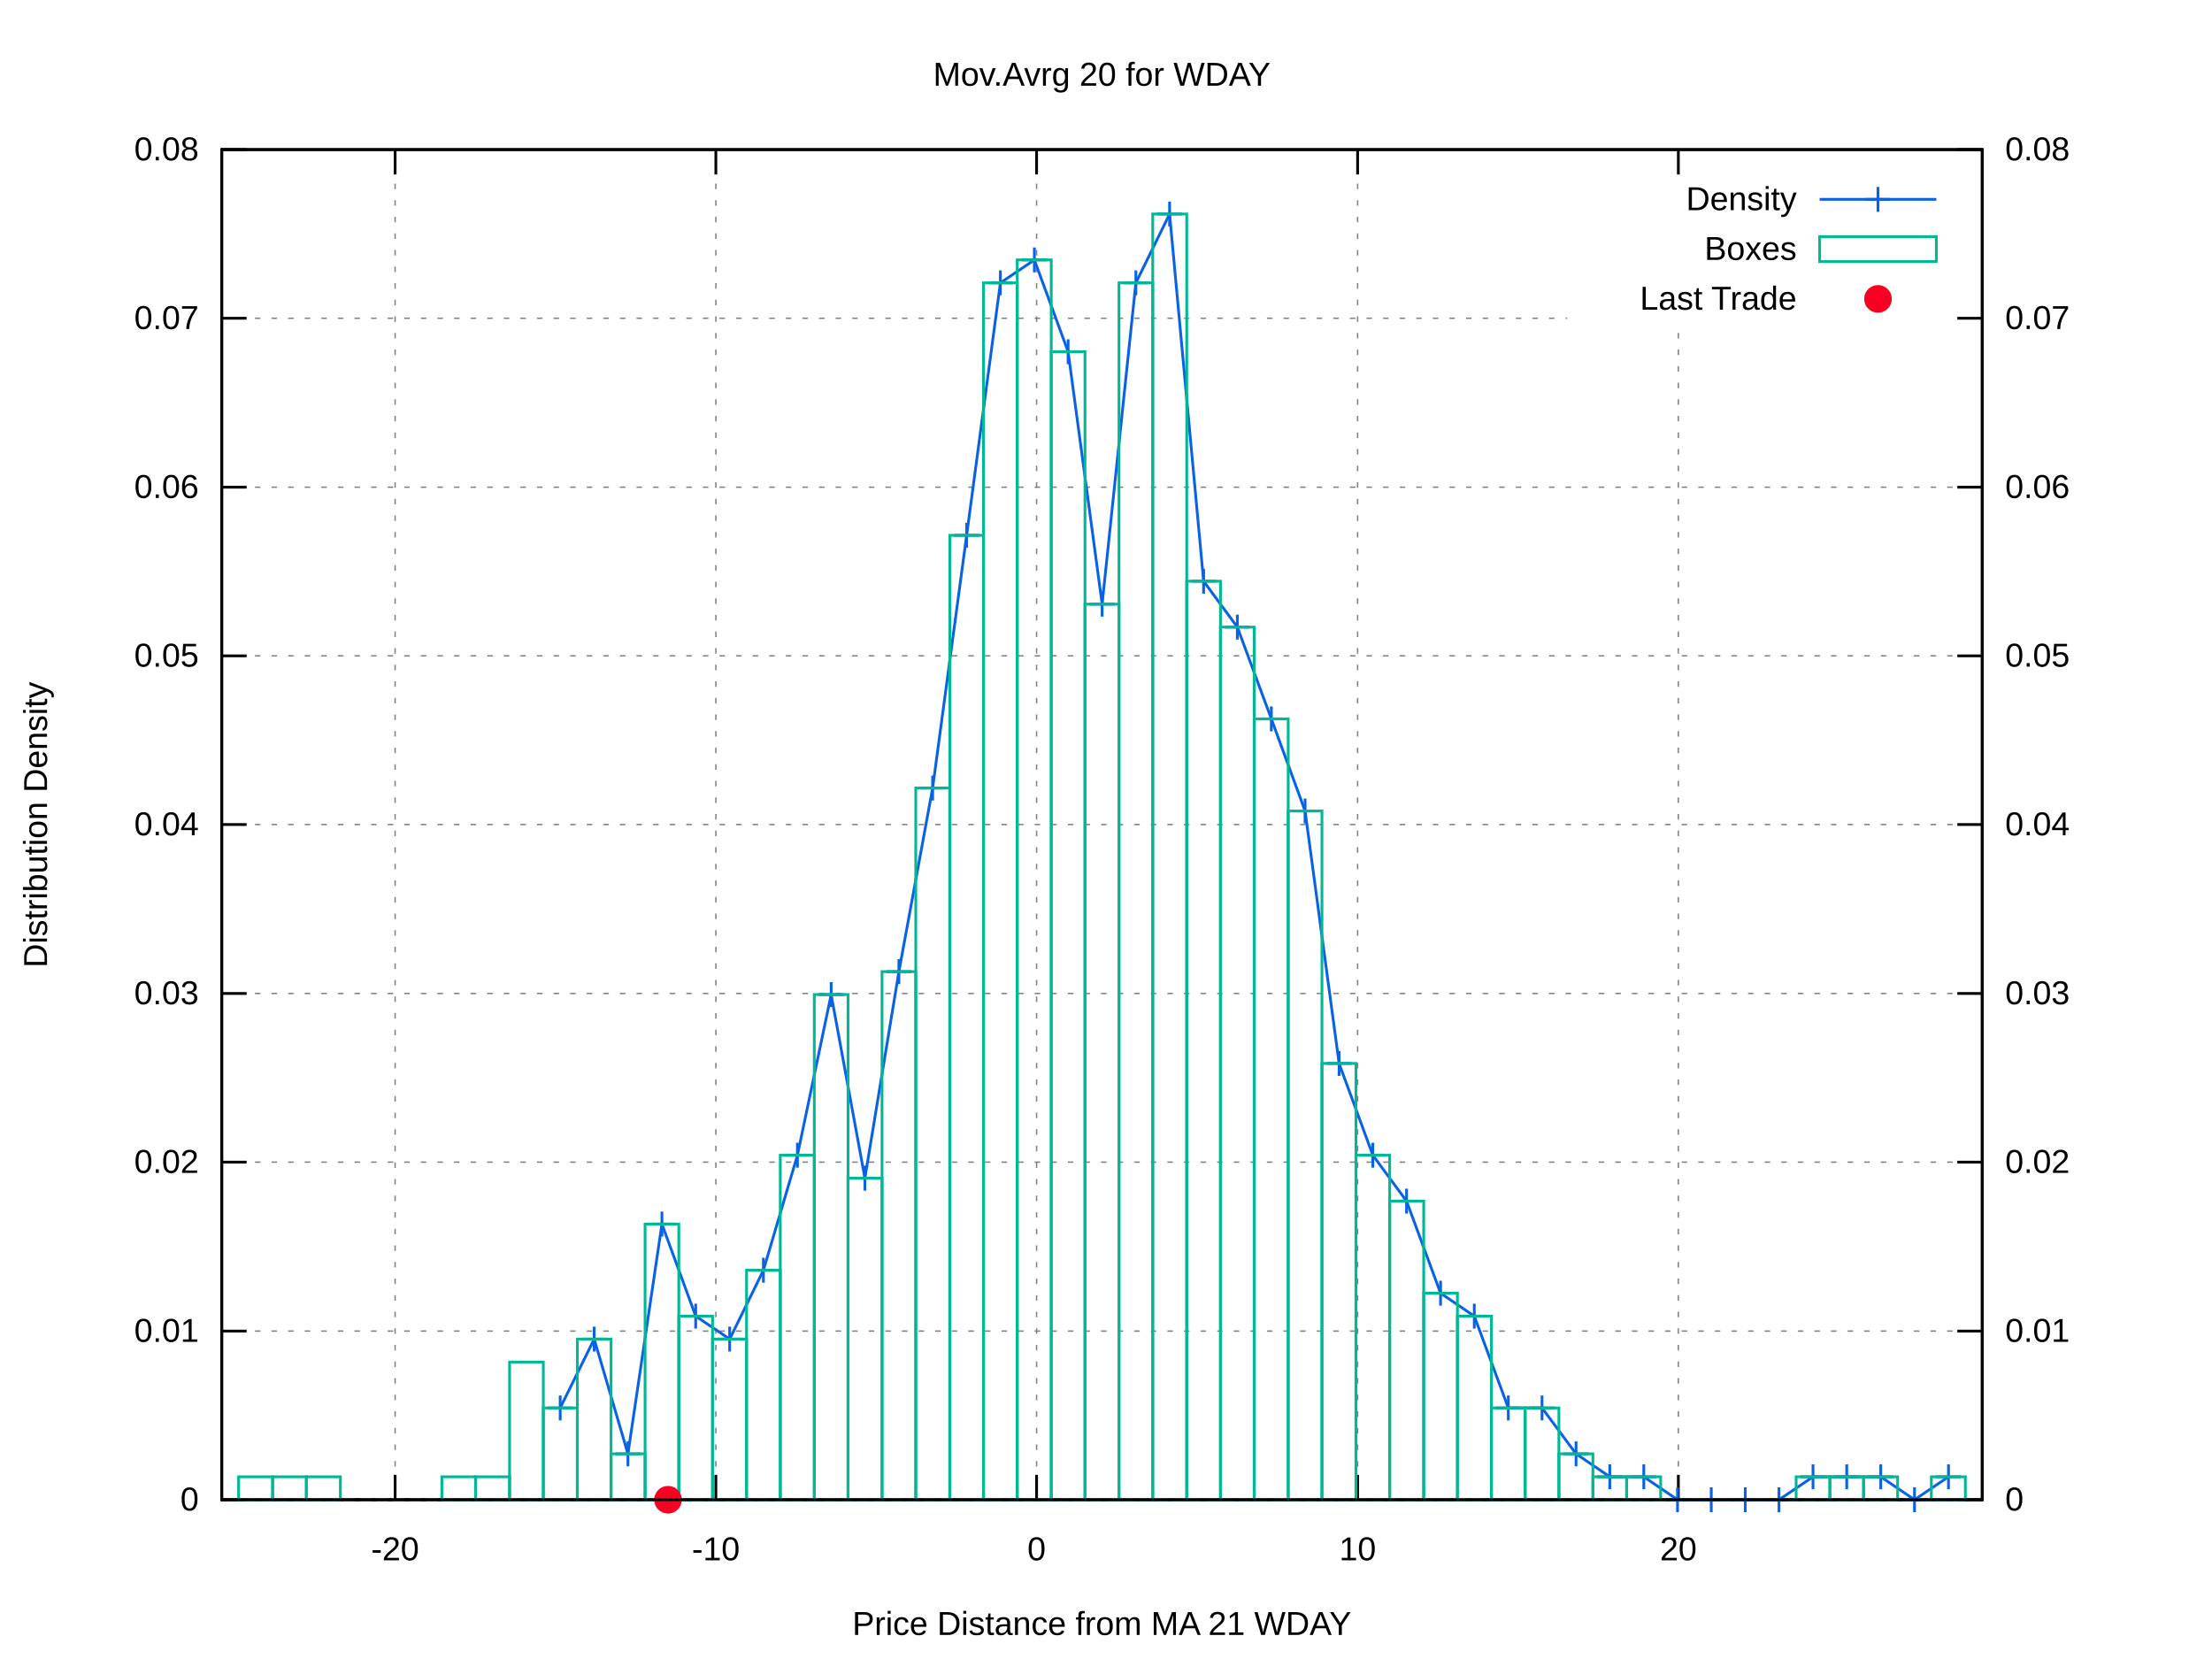
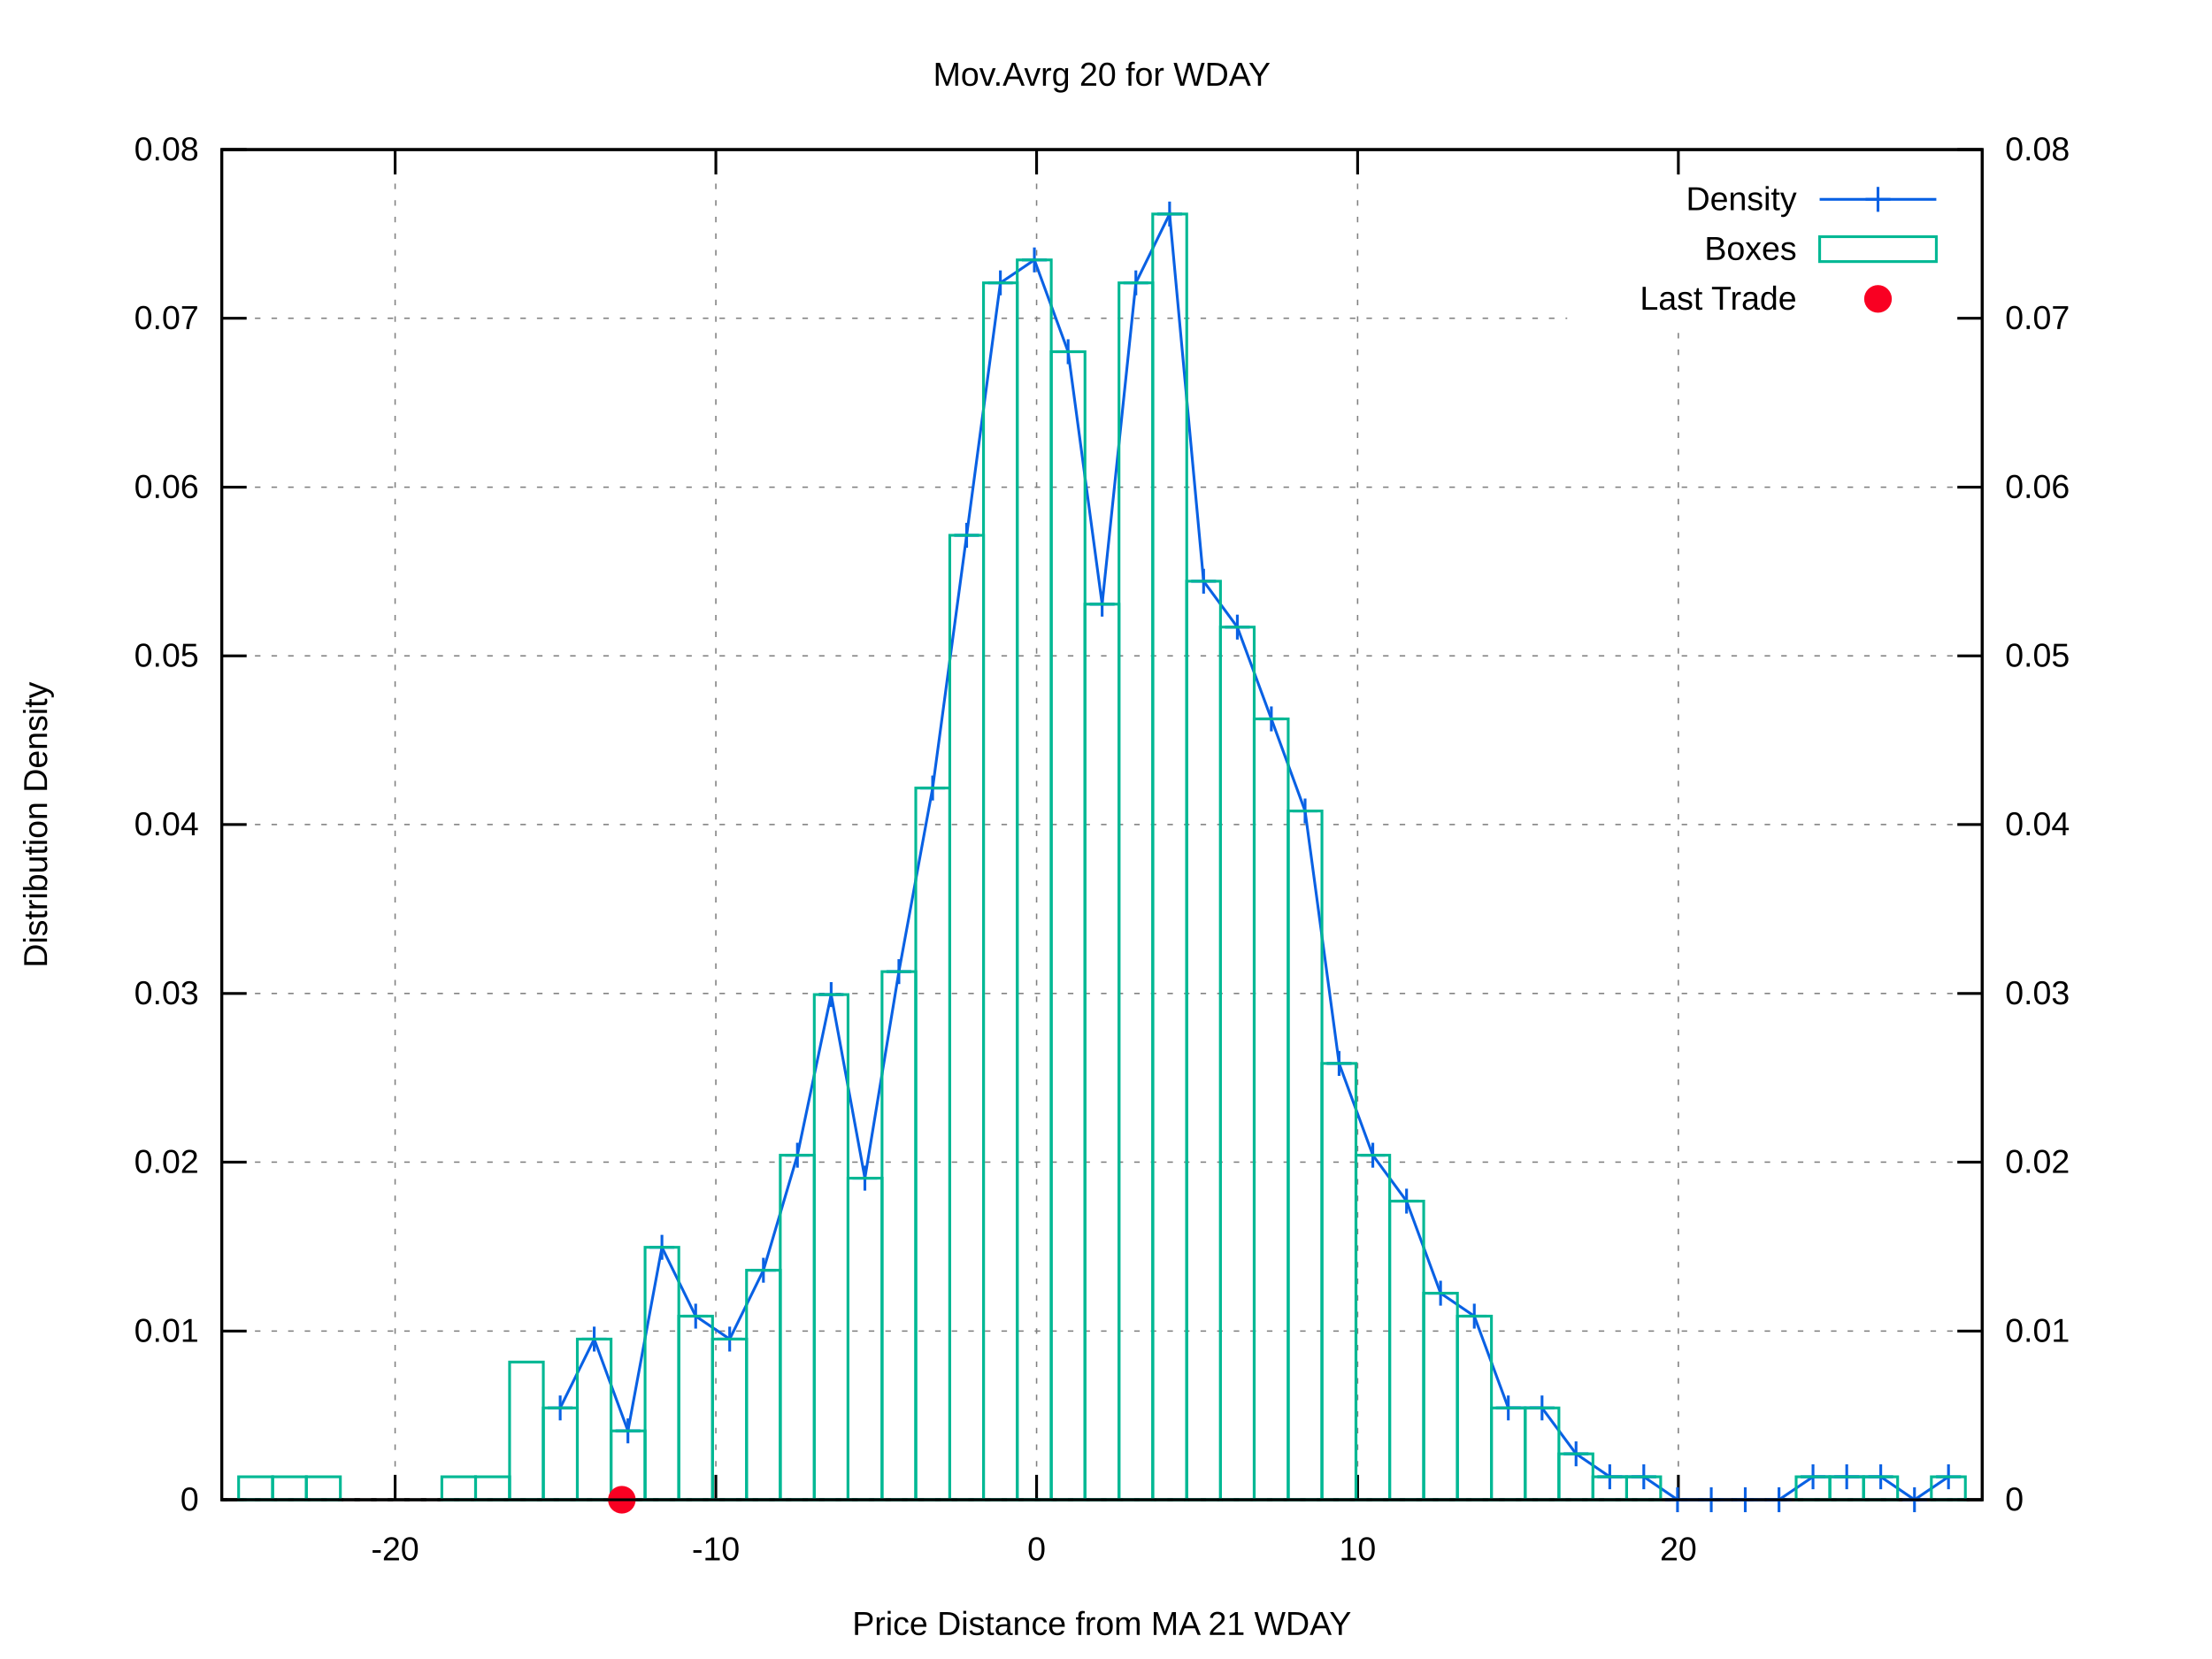
<svg xmlns="http://www.w3.org/2000/svg" xmlns:xlink="http://www.w3.org/1999/xlink" viewBox="0 0 800 600">
  <g id="gnuplot_canvas">
    <rect x="0" y="0" width="800" height="600" fill="#ffffff" />
    <defs>
      <circle id="gpDot" r="0.5" stroke-width="0.5" />
      <path id="gpPt0" stroke-width="0.222" stroke="currentColor" d="M-1,0 h2 M0,-1 v2" />
      <path id="gpPt1" stroke-width="0.222" stroke="currentColor" d="M-1,-1 L1,1 M1,-1 L-1,1" />
      <path id="gpPt2" stroke-width="0.222" stroke="currentColor" d="M-1,0 L1,0 M0,-1 L0,1 M-1,-1 L1,1 M-1,1 L1,-1" />
      <rect id="gpPt3" stroke-width="0.222" stroke="currentColor" x="-1" y="-1" width="2" height="2" />
      <rect id="gpPt4" stroke-width="0.222" stroke="currentColor" fill="currentColor" x="-1" y="-1" width="2" height="2" />
      <circle id="gpPt5" stroke-width="0.222" stroke="currentColor" cx="0" cy="0" r="1" />
      <use xlink:href="#gpPt5" id="gpPt6" fill="currentColor" stroke="none" />
      <path id="gpPt7" stroke-width="0.222" stroke="currentColor" d="M0,-1.33 L-1.33,0.67 L1.33,0.67 z" />
      <use xlink:href="#gpPt7" id="gpPt8" fill="currentColor" stroke="none" />
      <use xlink:href="#gpPt7" id="gpPt9" stroke="currentColor" transform="rotate(180)" />
      <use xlink:href="#gpPt9" id="gpPt10" fill="currentColor" stroke="none" />
      <use xlink:href="#gpPt3" id="gpPt11" stroke="currentColor" transform="rotate(45)" />
      <use xlink:href="#gpPt11" id="gpPt12" fill="currentColor" stroke="none" />
      <path id="gpPt13" stroke-width="0.222" stroke="currentColor" d="M0,1.330 L1.265,0.411 L0.782,-1.067 L-0.782,-1.076 L-1.265,0.411 z" />
      <use xlink:href="#gpPt13" id="gpPt14" fill="currentColor" stroke="none" />
      <filter id="textbox" filterUnits="objectBoundingBox" x="0" y="0" height="1" width="1">
        <feFlood flood-color="#FFFFFF" flood-opacity="1" result="bgnd" />
        <feComposite in="SourceGraphic" in2="bgnd" operator="atop" />
      </filter>
      <filter id="greybox" filterUnits="objectBoundingBox" x="0" y="0" height="1" width="1">
        <feFlood flood-color="lightgrey" flood-opacity="1" result="grey" />
        <feComposite in="SourceGraphic" in2="grey" operator="atop" />
      </filter>
    </defs>
    <g fill="none" color="#FFFFFF" stroke="black" stroke-width="1.00" stroke-linecap="butt" stroke-linejoin="miter">
</g>
    <g fill="none" color="black" stroke="currentColor" stroke-width="1.00" stroke-linecap="butt" stroke-linejoin="miter">
</g>
    <g fill="none" color="black" stroke="black" stroke-width="0.50" stroke-linecap="butt" stroke-linejoin="miter">
</g>
    <g fill="none" color="gray" stroke="currentColor" stroke-width="0.50" stroke-linecap="butt" stroke-linejoin="miter">
      <path stroke="gray" stroke-dasharray="2,4" class="gridline" d="M80.2,542.4 L716.9,542.4  " />
    </g>
    <g fill="none" color="gray" stroke="gray" stroke-width="1.00" stroke-linecap="butt" stroke-linejoin="miter">
</g>
    <g fill="none" color="black" stroke="currentColor" stroke-width="1.00" stroke-linecap="butt" stroke-linejoin="miter">
      <path stroke="black" d="M80.2,542.4 L89.2,542.4  " />
      <g transform="translate(71.9,546.3)" stroke="none" fill="black" font-family="arial" font-size="12.00" text-anchor="end">
        <text>
          <tspan font-family="arial"> 0</tspan>
        </text>
      </g>
    </g>
    <g fill="none" color="black" stroke="currentColor" stroke-width="1.00" stroke-linecap="butt" stroke-linejoin="miter">
</g>
    <g fill="none" color="black" stroke="black" stroke-width="0.50" stroke-linecap="butt" stroke-linejoin="miter">
</g>
    <g fill="none" color="gray" stroke="currentColor" stroke-width="0.50" stroke-linecap="butt" stroke-linejoin="miter">
      <path stroke="gray" stroke-dasharray="2,4" class="gridline" d="M80.2,481.4 L716.9,481.4  " />
    </g>
    <g fill="none" color="gray" stroke="gray" stroke-width="1.00" stroke-linecap="butt" stroke-linejoin="miter">
</g>
    <g fill="none" color="black" stroke="currentColor" stroke-width="1.00" stroke-linecap="butt" stroke-linejoin="miter">
      <path stroke="black" d="M80.2,481.4 L89.2,481.4  " />
      <g transform="translate(71.9,485.3)" stroke="none" fill="black" font-family="arial" font-size="12.00" text-anchor="end">
        <text>
          <tspan font-family="arial"> 0.01</tspan>
        </text>
      </g>
    </g>
    <g fill="none" color="black" stroke="currentColor" stroke-width="1.00" stroke-linecap="butt" stroke-linejoin="miter">
</g>
    <g fill="none" color="black" stroke="black" stroke-width="0.50" stroke-linecap="butt" stroke-linejoin="miter">
</g>
    <g fill="none" color="gray" stroke="currentColor" stroke-width="0.50" stroke-linecap="butt" stroke-linejoin="miter">
      <path stroke="gray" stroke-dasharray="2,4" class="gridline" d="M80.2,420.3 L716.9,420.3  " />
    </g>
    <g fill="none" color="gray" stroke="gray" stroke-width="1.00" stroke-linecap="butt" stroke-linejoin="miter">
</g>
    <g fill="none" color="black" stroke="currentColor" stroke-width="1.00" stroke-linecap="butt" stroke-linejoin="miter">
      <path stroke="black" d="M80.2,420.3 L89.2,420.3  " />
      <g transform="translate(71.9,424.2)" stroke="none" fill="black" font-family="arial" font-size="12.00" text-anchor="end">
        <text>
          <tspan font-family="arial"> 0.02</tspan>
        </text>
      </g>
    </g>
    <g fill="none" color="black" stroke="currentColor" stroke-width="1.00" stroke-linecap="butt" stroke-linejoin="miter">
</g>
    <g fill="none" color="black" stroke="black" stroke-width="0.50" stroke-linecap="butt" stroke-linejoin="miter">
</g>
    <g fill="none" color="gray" stroke="currentColor" stroke-width="0.50" stroke-linecap="butt" stroke-linejoin="miter">
      <path stroke="gray" stroke-dasharray="2,4" class="gridline" d="M80.2,359.3 L716.9,359.3  " />
    </g>
    <g fill="none" color="gray" stroke="gray" stroke-width="1.00" stroke-linecap="butt" stroke-linejoin="miter">
</g>
    <g fill="none" color="black" stroke="currentColor" stroke-width="1.00" stroke-linecap="butt" stroke-linejoin="miter">
      <path stroke="black" d="M80.2,359.3 L89.2,359.3  " />
      <g transform="translate(71.9,363.2)" stroke="none" fill="black" font-family="arial" font-size="12.00" text-anchor="end">
        <text>
          <tspan font-family="arial"> 0.03</tspan>
        </text>
      </g>
    </g>
    <g fill="none" color="black" stroke="currentColor" stroke-width="1.00" stroke-linecap="butt" stroke-linejoin="miter">
</g>
    <g fill="none" color="black" stroke="black" stroke-width="0.50" stroke-linecap="butt" stroke-linejoin="miter">
</g>
    <g fill="none" color="gray" stroke="currentColor" stroke-width="0.50" stroke-linecap="butt" stroke-linejoin="miter">
      <path stroke="gray" stroke-dasharray="2,4" class="gridline" d="M80.2,298.2 L716.9,298.2  " />
    </g>
    <g fill="none" color="gray" stroke="gray" stroke-width="1.00" stroke-linecap="butt" stroke-linejoin="miter">
</g>
    <g fill="none" color="black" stroke="currentColor" stroke-width="1.00" stroke-linecap="butt" stroke-linejoin="miter">
      <path stroke="black" d="M80.2,298.2 L89.2,298.2  " />
      <g transform="translate(71.9,302.1)" stroke="none" fill="black" font-family="arial" font-size="12.00" text-anchor="end">
        <text>
          <tspan font-family="arial"> 0.04</tspan>
        </text>
      </g>
    </g>
    <g fill="none" color="black" stroke="currentColor" stroke-width="1.00" stroke-linecap="butt" stroke-linejoin="miter">
</g>
    <g fill="none" color="black" stroke="black" stroke-width="0.50" stroke-linecap="butt" stroke-linejoin="miter">
</g>
    <g fill="none" color="gray" stroke="currentColor" stroke-width="0.50" stroke-linecap="butt" stroke-linejoin="miter">
      <path stroke="gray" stroke-dasharray="2,4" class="gridline" d="M80.2,237.2 L716.9,237.2  " />
    </g>
    <g fill="none" color="gray" stroke="gray" stroke-width="1.00" stroke-linecap="butt" stroke-linejoin="miter">
</g>
    <g fill="none" color="black" stroke="currentColor" stroke-width="1.00" stroke-linecap="butt" stroke-linejoin="miter">
      <path stroke="black" d="M80.2,237.2 L89.2,237.2  " />
      <g transform="translate(71.9,241.1)" stroke="none" fill="black" font-family="arial" font-size="12.00" text-anchor="end">
        <text>
          <tspan font-family="arial"> 0.05</tspan>
        </text>
      </g>
    </g>
    <g fill="none" color="black" stroke="currentColor" stroke-width="1.00" stroke-linecap="butt" stroke-linejoin="miter">
</g>
    <g fill="none" color="black" stroke="black" stroke-width="0.50" stroke-linecap="butt" stroke-linejoin="miter">
</g>
    <g fill="none" color="gray" stroke="currentColor" stroke-width="0.50" stroke-linecap="butt" stroke-linejoin="miter">
      <path stroke="gray" stroke-dasharray="2,4" class="gridline" d="M80.2,176.2 L716.9,176.2  " />
    </g>
    <g fill="none" color="gray" stroke="gray" stroke-width="1.00" stroke-linecap="butt" stroke-linejoin="miter">
</g>
    <g fill="none" color="black" stroke="currentColor" stroke-width="1.00" stroke-linecap="butt" stroke-linejoin="miter">
      <path stroke="black" d="M80.2,176.2 L89.2,176.2  " />
      <g transform="translate(71.9,180.1)" stroke="none" fill="black" font-family="arial" font-size="12.00" text-anchor="end">
        <text>
          <tspan font-family="arial"> 0.06</tspan>
        </text>
      </g>
    </g>
    <g fill="none" color="black" stroke="currentColor" stroke-width="1.00" stroke-linecap="butt" stroke-linejoin="miter">
</g>
    <g fill="none" color="black" stroke="black" stroke-width="0.50" stroke-linecap="butt" stroke-linejoin="miter">
</g>
    <g fill="none" color="gray" stroke="currentColor" stroke-width="0.50" stroke-linecap="butt" stroke-linejoin="miter">
      <path stroke="gray" stroke-dasharray="2,4" class="gridline" d="M80.2,115.1 L566.8,115.1 M708.6,115.1 L716.9,115.1  " />
    </g>
    <g fill="none" color="gray" stroke="gray" stroke-width="1.00" stroke-linecap="butt" stroke-linejoin="miter">
</g>
    <g fill="none" color="black" stroke="currentColor" stroke-width="1.00" stroke-linecap="butt" stroke-linejoin="miter">
      <path stroke="black" d="M80.2,115.1 L89.2,115.1  " />
      <g transform="translate(71.9,119.0)" stroke="none" fill="black" font-family="arial" font-size="12.00" text-anchor="end">
        <text>
          <tspan font-family="arial"> 0.07</tspan>
        </text>
      </g>
    </g>
    <g fill="none" color="black" stroke="currentColor" stroke-width="1.00" stroke-linecap="butt" stroke-linejoin="miter">
</g>
    <g fill="none" color="black" stroke="black" stroke-width="0.50" stroke-linecap="butt" stroke-linejoin="miter">
</g>
    <g fill="none" color="gray" stroke="currentColor" stroke-width="0.50" stroke-linecap="butt" stroke-linejoin="miter">
      <path stroke="gray" stroke-dasharray="2,4" class="gridline" d="M80.2,54.1 L716.9,54.1  " />
    </g>
    <g fill="none" color="gray" stroke="gray" stroke-width="1.00" stroke-linecap="butt" stroke-linejoin="miter">
</g>
    <g fill="none" color="black" stroke="currentColor" stroke-width="1.00" stroke-linecap="butt" stroke-linejoin="miter">
      <path stroke="black" d="M80.2,54.1 L89.2,54.1  " />
      <g transform="translate(71.9,58.0)" stroke="none" fill="black" font-family="arial" font-size="12.00" text-anchor="end">
        <text>
          <tspan font-family="arial"> 0.08</tspan>
        </text>
      </g>
    </g>
    <g fill="none" color="black" stroke="currentColor" stroke-width="1.00" stroke-linecap="butt" stroke-linejoin="miter">
</g>
    <g fill="none" color="black" stroke="black" stroke-width="0.50" stroke-linecap="butt" stroke-linejoin="miter">
</g>
    <g fill="none" color="gray" stroke="currentColor" stroke-width="0.50" stroke-linecap="butt" stroke-linejoin="miter">
      <path stroke="gray" stroke-dasharray="2,4" class="gridline" d="M142.9,542.4 L142.9,54.1  " />
    </g>
    <g fill="none" color="gray" stroke="gray" stroke-width="1.00" stroke-linecap="butt" stroke-linejoin="miter">
</g>
    <g fill="none" color="black" stroke="currentColor" stroke-width="1.00" stroke-linecap="butt" stroke-linejoin="miter">
      <path stroke="black" d="M142.9,542.4 L142.9,533.4 M142.9,54.1 L142.9,63.1  " />
      <g transform="translate(142.9,564.3)" stroke="none" fill="black" font-family="arial" font-size="12.00" text-anchor="middle">
        <text>
          <tspan font-family="arial">-20</tspan>
        </text>
      </g>
    </g>
    <g fill="none" color="black" stroke="currentColor" stroke-width="1.00" stroke-linecap="butt" stroke-linejoin="miter">
</g>
    <g fill="none" color="black" stroke="black" stroke-width="0.50" stroke-linecap="butt" stroke-linejoin="miter">
</g>
    <g fill="none" color="gray" stroke="currentColor" stroke-width="0.50" stroke-linecap="butt" stroke-linejoin="miter">
      <path stroke="gray" stroke-dasharray="2,4" class="gridline" d="M258.9,542.4 L258.9,54.1  " />
    </g>
    <g fill="none" color="gray" stroke="gray" stroke-width="1.00" stroke-linecap="butt" stroke-linejoin="miter">
</g>
    <g fill="none" color="black" stroke="currentColor" stroke-width="1.00" stroke-linecap="butt" stroke-linejoin="miter">
      <path stroke="black" d="M258.9,542.4 L258.9,533.4 M258.9,54.1 L258.9,63.1  " />
      <g transform="translate(258.9,564.3)" stroke="none" fill="black" font-family="arial" font-size="12.00" text-anchor="middle">
        <text>
          <tspan font-family="arial">-10</tspan>
        </text>
      </g>
    </g>
    <g fill="none" color="black" stroke="currentColor" stroke-width="1.00" stroke-linecap="butt" stroke-linejoin="miter">
</g>
    <g fill="none" color="black" stroke="black" stroke-width="0.50" stroke-linecap="butt" stroke-linejoin="miter">
</g>
    <g fill="none" color="gray" stroke="currentColor" stroke-width="0.50" stroke-linecap="butt" stroke-linejoin="miter">
      <path stroke="gray" stroke-dasharray="2,4" class="gridline" d="M374.9,542.4 L374.9,54.1  " />
    </g>
    <g fill="none" color="gray" stroke="gray" stroke-width="1.00" stroke-linecap="butt" stroke-linejoin="miter">
</g>
    <g fill="none" color="black" stroke="currentColor" stroke-width="1.00" stroke-linecap="butt" stroke-linejoin="miter">
      <path stroke="black" d="M374.9,542.4 L374.9,533.4 M374.9,54.1 L374.9,63.1  " />
      <g transform="translate(374.9,564.3)" stroke="none" fill="black" font-family="arial" font-size="12.00" text-anchor="middle">
        <text>
          <tspan font-family="arial"> 0</tspan>
        </text>
      </g>
    </g>
    <g fill="none" color="black" stroke="currentColor" stroke-width="1.00" stroke-linecap="butt" stroke-linejoin="miter">
</g>
    <g fill="none" color="black" stroke="black" stroke-width="0.50" stroke-linecap="butt" stroke-linejoin="miter">
</g>
    <g fill="none" color="gray" stroke="currentColor" stroke-width="0.50" stroke-linecap="butt" stroke-linejoin="miter">
      <path stroke="gray" stroke-dasharray="2,4" class="gridline" d="M491.0,542.4 L491.0,54.1  " />
    </g>
    <g fill="none" color="gray" stroke="gray" stroke-width="1.00" stroke-linecap="butt" stroke-linejoin="miter">
</g>
    <g fill="none" color="black" stroke="currentColor" stroke-width="1.00" stroke-linecap="butt" stroke-linejoin="miter">
      <path stroke="black" d="M491.0,542.4 L491.0,533.4 M491.0,54.1 L491.0,63.1  " />
      <g transform="translate(491.0,564.3)" stroke="none" fill="black" font-family="arial" font-size="12.00" text-anchor="middle">
        <text>
          <tspan font-family="arial"> 10</tspan>
        </text>
      </g>
    </g>
    <g fill="none" color="black" stroke="currentColor" stroke-width="1.00" stroke-linecap="butt" stroke-linejoin="miter">
</g>
    <g fill="none" color="black" stroke="black" stroke-width="0.50" stroke-linecap="butt" stroke-linejoin="miter">
</g>
    <g fill="none" color="gray" stroke="currentColor" stroke-width="0.50" stroke-linecap="butt" stroke-linejoin="miter">
      <path stroke="gray" stroke-dasharray="2,4" class="gridline" d="M607.0,542.4 L607.0,117.1 M607.0,63.1 L607.0,54.1  " />
    </g>
    <g fill="none" color="gray" stroke="gray" stroke-width="1.00" stroke-linecap="butt" stroke-linejoin="miter">
</g>
    <g fill="none" color="black" stroke="currentColor" stroke-width="1.00" stroke-linecap="butt" stroke-linejoin="miter">
      <path stroke="black" d="M607.0,542.4 L607.0,533.4 M607.0,54.1 L607.0,63.1  " />
      <g transform="translate(607.0,564.3)" stroke="none" fill="black" font-family="arial" font-size="12.00" text-anchor="middle">
        <text>
          <tspan font-family="arial"> 20</tspan>
        </text>
      </g>
    </g>
    <g fill="none" color="black" stroke="currentColor" stroke-width="1.00" stroke-linecap="butt" stroke-linejoin="miter">
      <path stroke="black" d="M716.9,542.4 L707.9,542.4  " />
      <g transform="translate(725.2,546.3)" stroke="none" fill="black" font-family="arial" font-size="12.00" text-anchor="start">
        <text>
          <tspan font-family="arial"> 0</tspan>
        </text>
      </g>
    </g>
    <g fill="none" color="black" stroke="currentColor" stroke-width="1.00" stroke-linecap="butt" stroke-linejoin="miter">
      <path stroke="black" d="M716.9,481.4 L707.9,481.4  " />
      <g transform="translate(725.2,485.3)" stroke="none" fill="black" font-family="arial" font-size="12.00" text-anchor="start">
        <text>
          <tspan font-family="arial"> 0.01</tspan>
        </text>
      </g>
    </g>
    <g fill="none" color="black" stroke="currentColor" stroke-width="1.00" stroke-linecap="butt" stroke-linejoin="miter">
      <path stroke="black" d="M716.9,420.3 L707.9,420.3  " />
      <g transform="translate(725.2,424.2)" stroke="none" fill="black" font-family="arial" font-size="12.00" text-anchor="start">
        <text>
          <tspan font-family="arial"> 0.02</tspan>
        </text>
      </g>
    </g>
    <g fill="none" color="black" stroke="currentColor" stroke-width="1.00" stroke-linecap="butt" stroke-linejoin="miter">
      <path stroke="black" d="M716.9,359.3 L707.9,359.3  " />
      <g transform="translate(725.2,363.2)" stroke="none" fill="black" font-family="arial" font-size="12.00" text-anchor="start">
        <text>
          <tspan font-family="arial"> 0.03</tspan>
        </text>
      </g>
    </g>
    <g fill="none" color="black" stroke="currentColor" stroke-width="1.00" stroke-linecap="butt" stroke-linejoin="miter">
      <path stroke="black" d="M716.9,298.2 L707.9,298.2  " />
      <g transform="translate(725.2,302.1)" stroke="none" fill="black" font-family="arial" font-size="12.00" text-anchor="start">
        <text>
          <tspan font-family="arial"> 0.04</tspan>
        </text>
      </g>
    </g>
    <g fill="none" color="black" stroke="currentColor" stroke-width="1.00" stroke-linecap="butt" stroke-linejoin="miter">
      <path stroke="black" d="M716.9,237.2 L707.9,237.2  " />
      <g transform="translate(725.2,241.1)" stroke="none" fill="black" font-family="arial" font-size="12.00" text-anchor="start">
        <text>
          <tspan font-family="arial"> 0.05</tspan>
        </text>
      </g>
    </g>
    <g fill="none" color="black" stroke="currentColor" stroke-width="1.00" stroke-linecap="butt" stroke-linejoin="miter">
      <path stroke="black" d="M716.9,176.2 L707.9,176.2  " />
      <g transform="translate(725.2,180.1)" stroke="none" fill="black" font-family="arial" font-size="12.00" text-anchor="start">
        <text>
          <tspan font-family="arial"> 0.06</tspan>
        </text>
      </g>
    </g>
    <g fill="none" color="black" stroke="currentColor" stroke-width="1.00" stroke-linecap="butt" stroke-linejoin="miter">
      <path stroke="black" d="M716.9,115.1 L707.9,115.1  " />
      <g transform="translate(725.2,119.0)" stroke="none" fill="black" font-family="arial" font-size="12.00" text-anchor="start">
        <text>
          <tspan font-family="arial"> 0.07</tspan>
        </text>
      </g>
    </g>
    <g fill="none" color="black" stroke="currentColor" stroke-width="1.00" stroke-linecap="butt" stroke-linejoin="miter">
      <path stroke="black" d="M716.9,54.1 L707.9,54.1  " />
      <g transform="translate(725.2,58.0)" stroke="none" fill="black" font-family="arial" font-size="12.00" text-anchor="start">
        <text>
          <tspan font-family="arial"> 0.08</tspan>
        </text>
      </g>
    </g>
    <g fill="none" color="black" stroke="currentColor" stroke-width="1.00" stroke-linecap="butt" stroke-linejoin="miter">
</g>
    <g fill="none" color="gray" stroke="currentColor" stroke-width="1.00" stroke-linecap="butt" stroke-linejoin="miter">
      <path stroke="black" stroke-dasharray="2,4" d="M80.2,542.4 L716.9,542.4  " />
    </g>
    <g fill="none" color="black" stroke="currentColor" stroke-width="1.00" stroke-linecap="butt" stroke-linejoin="miter">
      <path stroke="black" d="M80.2,54.1 L80.2,542.4 L716.9,542.4 L716.9,54.1 L80.2,54.1 Z  " />
    </g>
    <g fill="none" color="black" stroke="currentColor" stroke-width="1.00" stroke-linecap="butt" stroke-linejoin="miter">
      <g transform="translate(17.0,298.3) rotate(270)" stroke="none" fill="black" font-family="arial" font-size="12.00" text-anchor="middle">
        <text>
          <tspan font-family="arial">Distribution Density</tspan>
        </text>
      </g>
    </g>
    <g fill="none" color="black" stroke="currentColor" stroke-width="1.00" stroke-linecap="butt" stroke-linejoin="miter">
      <g transform="translate(398.5,591.3)" stroke="none" fill="black" font-family="arial" font-size="12.00" text-anchor="middle">
        <text>
          <tspan font-family="arial">Price Distance from MA 21 WDAY</tspan>
        </text>
      </g>
    </g>
    <g fill="none" color="black" stroke="currentColor" stroke-width="1.00" stroke-linecap="butt" stroke-linejoin="miter">
      <g transform="translate(398.5,31.0)" stroke="none" fill="black" font-family="arial" font-size="12.00" text-anchor="middle">
        <text>
          <tspan font-family="arial">Mov.Avrg 20 for WDAY </tspan>
        </text>
      </g>
    </g>
    <g id="gnuplot_plot_1">
      <g fill="none" color="black" stroke="currentColor" stroke-width="1.00" stroke-linecap="butt" stroke-linejoin="miter">
        <g transform="translate(649.8,76.0)" stroke="none" fill="black" font-family="arial" font-size="12.00" text-anchor="end">
          <text>
            <tspan font-family="arial">Density</tspan>
          </text>
        </g>
      </g>
      <g fill="none" color="black" stroke="currentColor" stroke-width="1.00" stroke-linecap="butt" stroke-linejoin="miter">
-         <path stroke="rgb(  9,  97, 228)" d="M658.1,72.1 L700.3,72.1 M202.6,509.2 L214.9,484.3 L227.1,525.8 L239.4,442.7 L251.6,476.0 L263.9,484.3   L276.1,459.4 L288.4,417.8 L300.6,359.7 L312.8,426.1 L325.1,351.4 L337.3,285.0 L349.6,193.6 L361.8,102.3   L374.1,94.0 L386.3,127.2 L398.6,218.5 L410.8,102.3 L423.0,77.4 L435.3,210.2 L447.5,226.8 L459.8,260.0   L472.0,293.3 L484.3,384.6 L496.5,417.8 L508.7,434.4 L521.0,467.7 L533.2,476.0 L545.5,509.2 L557.7,509.2   L570.0,525.8 L582.2,534.1 L594.5,534.1 L606.7,542.4 L618.9,542.4 L631.2,542.4 L643.4,542.4 L655.7,534.1   L667.9,534.1 L680.2,534.1 L692.4,542.4 L704.7,534.1  " />
+         <path stroke="rgb(  9,  97, 228)" d="M658.1,72.1 L700.3,72.1 M202.6,509.2 L214.9,484.3 L227.1,517.5 L239.4,451.1 L251.6,476.0 L263.9,484.3   L276.1,459.4 L288.4,417.8 L300.6,359.7 L312.8,426.1 L325.1,351.4 L337.3,285.0 L349.6,193.6 L361.8,102.3   L374.1,94.0 L386.3,127.2 L398.6,218.5 L410.8,102.3 L423.0,77.4 L435.3,210.2 L447.5,226.8 L459.8,260.0   L472.0,293.3 L484.3,384.6 L496.5,417.8 L508.7,434.4 L521.0,467.7 L533.2,476.0 L545.5,509.2 L557.7,509.2   L570.0,525.8 L582.2,534.1 L594.5,534.1 L606.7,542.4 L618.9,542.4 L631.2,542.4 L643.4,542.4 L655.7,534.1   L667.9,534.1 L680.2,534.1 L692.4,542.4 L704.7,534.1  " />
        <use xlink:href="#gpPt0" transform="translate(202.6,509.2) scale(4.50)" color="rgb(  9,  97, 228)" />
        <use xlink:href="#gpPt0" transform="translate(214.9,484.3) scale(4.50)" color="rgb(  9,  97, 228)" />
-         <use xlink:href="#gpPt0" transform="translate(227.1,525.8) scale(4.50)" color="rgb(  9,  97, 228)" />
-         <use xlink:href="#gpPt0" transform="translate(239.4,442.7) scale(4.50)" color="rgb(  9,  97, 228)" />
+         <use xlink:href="#gpPt0" transform="translate(227.1,517.5) scale(4.50)" color="rgb(  9,  97, 228)" />
+         <use xlink:href="#gpPt0" transform="translate(239.4,451.1) scale(4.50)" color="rgb(  9,  97, 228)" />
        <use xlink:href="#gpPt0" transform="translate(251.6,476.0) scale(4.50)" color="rgb(  9,  97, 228)" />
        <use xlink:href="#gpPt0" transform="translate(263.9,484.3) scale(4.50)" color="rgb(  9,  97, 228)" />
        <use xlink:href="#gpPt0" transform="translate(276.1,459.4) scale(4.50)" color="rgb(  9,  97, 228)" />
        <use xlink:href="#gpPt0" transform="translate(288.4,417.8) scale(4.50)" color="rgb(  9,  97, 228)" />
        <use xlink:href="#gpPt0" transform="translate(300.6,359.7) scale(4.50)" color="rgb(  9,  97, 228)" />
        <use xlink:href="#gpPt0" transform="translate(312.8,426.1) scale(4.50)" color="rgb(  9,  97, 228)" />
        <use xlink:href="#gpPt0" transform="translate(325.1,351.4) scale(4.50)" color="rgb(  9,  97, 228)" />
        <use xlink:href="#gpPt0" transform="translate(337.3,285.0) scale(4.50)" color="rgb(  9,  97, 228)" />
        <use xlink:href="#gpPt0" transform="translate(349.6,193.6) scale(4.50)" color="rgb(  9,  97, 228)" />
        <use xlink:href="#gpPt0" transform="translate(361.8,102.3) scale(4.50)" color="rgb(  9,  97, 228)" />
        <use xlink:href="#gpPt0" transform="translate(374.1,94.0) scale(4.50)" color="rgb(  9,  97, 228)" />
        <use xlink:href="#gpPt0" transform="translate(386.3,127.2) scale(4.50)" color="rgb(  9,  97, 228)" />
        <use xlink:href="#gpPt0" transform="translate(398.6,218.5) scale(4.50)" color="rgb(  9,  97, 228)" />
        <use xlink:href="#gpPt0" transform="translate(410.8,102.3) scale(4.50)" color="rgb(  9,  97, 228)" />
        <use xlink:href="#gpPt0" transform="translate(423.0,77.4) scale(4.50)" color="rgb(  9,  97, 228)" />
        <use xlink:href="#gpPt0" transform="translate(435.3,210.2) scale(4.50)" color="rgb(  9,  97, 228)" />
        <use xlink:href="#gpPt0" transform="translate(447.5,226.8) scale(4.50)" color="rgb(  9,  97, 228)" />
        <use xlink:href="#gpPt0" transform="translate(459.8,260.0) scale(4.50)" color="rgb(  9,  97, 228)" />
        <use xlink:href="#gpPt0" transform="translate(472.0,293.3) scale(4.50)" color="rgb(  9,  97, 228)" />
        <use xlink:href="#gpPt0" transform="translate(484.3,384.6) scale(4.50)" color="rgb(  9,  97, 228)" />
        <use xlink:href="#gpPt0" transform="translate(496.5,417.8) scale(4.50)" color="rgb(  9,  97, 228)" />
        <use xlink:href="#gpPt0" transform="translate(508.7,434.4) scale(4.50)" color="rgb(  9,  97, 228)" />
        <use xlink:href="#gpPt0" transform="translate(521.0,467.7) scale(4.50)" color="rgb(  9,  97, 228)" />
        <use xlink:href="#gpPt0" transform="translate(533.2,476.0) scale(4.50)" color="rgb(  9,  97, 228)" />
        <use xlink:href="#gpPt0" transform="translate(545.5,509.2) scale(4.50)" color="rgb(  9,  97, 228)" />
        <use xlink:href="#gpPt0" transform="translate(557.7,509.2) scale(4.50)" color="rgb(  9,  97, 228)" />
        <use xlink:href="#gpPt0" transform="translate(570.0,525.8) scale(4.50)" color="rgb(  9,  97, 228)" />
        <use xlink:href="#gpPt0" transform="translate(582.2,534.1) scale(4.50)" color="rgb(  9,  97, 228)" />
        <use xlink:href="#gpPt0" transform="translate(594.5,534.1) scale(4.50)" color="rgb(  9,  97, 228)" />
        <use xlink:href="#gpPt0" transform="translate(606.7,542.4) scale(4.50)" color="rgb(  9,  97, 228)" />
        <use xlink:href="#gpPt0" transform="translate(618.9,542.4) scale(4.50)" color="rgb(  9,  97, 228)" />
        <use xlink:href="#gpPt0" transform="translate(631.2,542.4) scale(4.50)" color="rgb(  9,  97, 228)" />
        <use xlink:href="#gpPt0" transform="translate(643.4,542.4) scale(4.50)" color="rgb(  9,  97, 228)" />
        <use xlink:href="#gpPt0" transform="translate(655.7,534.1) scale(4.50)" color="rgb(  9,  97, 228)" />
        <use xlink:href="#gpPt0" transform="translate(667.9,534.1) scale(4.50)" color="rgb(  9,  97, 228)" />
        <use xlink:href="#gpPt0" transform="translate(680.2,534.1) scale(4.50)" color="rgb(  9,  97, 228)" />
        <use xlink:href="#gpPt0" transform="translate(692.4,542.4) scale(4.50)" color="rgb(  9,  97, 228)" />
        <use xlink:href="#gpPt0" transform="translate(704.7,534.1) scale(4.50)" color="rgb(  9,  97, 228)" />
        <use xlink:href="#gpPt0" transform="translate(679.2,72.1) scale(4.50)" color="rgb(  9,  97, 228)" />
      </g>
    </g>
    <g id="gnuplot_plot_2">
      <g fill="none" color="black" stroke="currentColor" stroke-width="1.00" stroke-linecap="butt" stroke-linejoin="miter">
        <g transform="translate(649.8,94.0)" stroke="none" fill="black" font-family="arial" font-size="12.00" text-anchor="end">
          <text>
            <tspan font-family="arial">Boxes</tspan>
          </text>
        </g>
      </g>
      <g fill="none" color="black" stroke="currentColor" stroke-width="1.00" stroke-linecap="butt" stroke-linejoin="miter">
        <path stroke="rgb(  0, 184, 148)" d="M658.1,94.6 L700.3,94.6 L700.3,85.6 L658.1,85.6 L658.1,94.6 Z  " />
        <path stroke="rgb(  0, 184, 148)" d="M86.3,542.4 L86.3,534.1 L98.6,534.1 L98.6,542.4 L86.3,542.4 Z  " />
        <path stroke="rgb(  0, 184, 148)" d="M98.6,542.4 L98.6,534.1 L110.8,534.1 L110.8,542.4 L98.6,542.4 Z  " />
        <path stroke="rgb(  0, 184, 148)" d="M110.8,542.4 L110.8,534.1 L123.1,534.1 L123.1,542.4 L110.8,542.4 Z  " />
        <path stroke="rgb(  0, 184, 148)" d="M159.8,542.4 L159.8,534.1 L172.0,534.1 L172.0,542.4 L159.8,542.4 Z  " />
        <path stroke="rgb(  0, 184, 148)" d="M172.0,542.4 L172.0,534.1 L184.3,534.1 L184.3,542.4 L172.0,542.4 Z  " />
        <path stroke="rgb(  0, 184, 148)" d="M184.3,542.4 L184.3,492.6 L196.5,492.6 L196.5,542.4 L184.3,542.4 Z  " />
        <path stroke="rgb(  0, 184, 148)" d="M196.5,542.4 L196.5,509.2 L208.8,509.2 L208.8,542.4 L196.5,542.4 Z  " />
        <path stroke="rgb(  0, 184, 148)" d="M208.8,542.4 L208.8,484.3 L221.0,484.3 L221.0,542.4 L208.8,542.4 Z  " />
-         <path stroke="rgb(  0, 184, 148)" d="M221.0,542.4 L221.0,525.8 L233.3,525.8 L233.3,542.4 L221.0,542.4 Z  " />
-         <path stroke="rgb(  0, 184, 148)" d="M233.3,542.4 L233.3,442.7 L245.5,442.7 L245.5,542.4 L233.3,542.4 Z  " />
+         <path stroke="rgb(  0, 184, 148)" d="M221.0,542.4 L221.0,517.5 L233.3,517.5 L233.3,542.4 L221.0,542.4 Z  " />
+         <path stroke="rgb(  0, 184, 148)" d="M233.3,542.4 L233.3,451.1 L245.5,451.1 L245.5,542.4 L233.3,542.4 Z  " />
        <path stroke="rgb(  0, 184, 148)" d="M245.5,542.4 L245.5,476.0 L257.7,476.0 L257.7,542.4 L245.5,542.4 Z  " />
        <path stroke="rgb(  0, 184, 148)" d="M257.7,542.4 L257.7,484.3 L270.0,484.3 L270.0,542.4 L257.7,542.4 Z  " />
        <path stroke="rgb(  0, 184, 148)" d="M270.0,542.4 L270.0,459.4 L282.2,459.4 L282.2,542.4 L270.0,542.4 Z  " />
        <path stroke="rgb(  0, 184, 148)" d="M282.2,542.4 L282.2,417.8 L294.5,417.8 L294.5,542.4 L282.2,542.4 Z  " />
        <path stroke="rgb(  0, 184, 148)" d="M294.5,542.4 L294.5,359.7 L306.7,359.7 L306.7,542.4 L294.5,542.4 Z  " />
        <path stroke="rgb(  0, 184, 148)" d="M306.7,542.4 L306.7,426.1 L319.0,426.1 L319.0,542.4 L306.7,542.4 Z  " />
        <path stroke="rgb(  0, 184, 148)" d="M319.0,542.4 L319.0,351.4 L331.2,351.4 L331.2,542.4 L319.0,542.4 Z  " />
        <path stroke="rgb(  0, 184, 148)" d="M331.2,542.4 L331.2,285.0 L343.5,285.0 L343.5,542.4 L331.2,542.4 Z  " />
        <path stroke="rgb(  0, 184, 148)" d="M343.5,542.4 L343.5,193.6 L355.7,193.6 L355.7,542.4 L343.5,542.4 Z  " />
        <path stroke="rgb(  0, 184, 148)" d="M355.7,542.4 L355.7,102.3 L367.9,102.3 L367.9,542.4 L355.7,542.4 Z  " />
        <path stroke="rgb(  0, 184, 148)" d="M367.9,542.4 L367.9,94.0 L380.2,94.0 L380.2,542.4 L367.9,542.4 Z  " />
        <path stroke="rgb(  0, 184, 148)" d="M380.2,542.4 L380.2,127.2 L392.4,127.2 L392.4,542.4 L380.2,542.4 Z  " />
        <path stroke="rgb(  0, 184, 148)" d="M392.4,542.4 L392.4,218.5 L404.7,218.5 L404.7,542.4 L392.4,542.4 Z  " />
        <path stroke="rgb(  0, 184, 148)" d="M404.7,542.4 L404.7,102.3 L416.9,102.3 L416.9,542.4 L404.7,542.4 Z  " />
        <path stroke="rgb(  0, 184, 148)" d="M416.9,542.4 L416.9,77.4 L429.2,77.4 L429.2,542.4 L416.9,542.4 Z  " />
        <path stroke="rgb(  0, 184, 148)" d="M429.2,542.4 L429.2,210.2 L441.4,210.2 L441.4,542.4 L429.2,542.4 Z  " />
        <path stroke="rgb(  0, 184, 148)" d="M441.4,542.4 L441.4,226.8 L453.6,226.8 L453.6,542.4 L441.4,542.4 Z  " />
        <path stroke="rgb(  0, 184, 148)" d="M453.6,542.4 L453.6,260.0 L465.9,260.0 L465.9,542.4 L453.6,542.4 Z  " />
        <path stroke="rgb(  0, 184, 148)" d="M465.9,542.4 L465.9,293.3 L478.1,293.3 L478.1,542.4 L465.9,542.4 Z  " />
        <path stroke="rgb(  0, 184, 148)" d="M478.1,542.4 L478.1,384.6 L490.4,384.6 L490.4,542.4 L478.1,542.4 Z  " />
        <path stroke="rgb(  0, 184, 148)" d="M490.4,542.4 L490.4,417.8 L502.6,417.8 L502.6,542.4 L490.4,542.4 Z  " />
        <path stroke="rgb(  0, 184, 148)" d="M502.6,542.4 L502.6,434.4 L514.9,434.4 L514.9,542.4 L502.6,542.4 Z  " />
        <path stroke="rgb(  0, 184, 148)" d="M514.9,542.4 L514.9,467.7 L527.1,467.7 L527.1,542.4 L514.9,542.4 Z  " />
        <path stroke="rgb(  0, 184, 148)" d="M527.1,542.4 L527.1,476.0 L539.4,476.0 L539.4,542.4 L527.1,542.4 Z  " />
        <path stroke="rgb(  0, 184, 148)" d="M539.4,542.4 L539.4,509.2 L551.6,509.2 L551.6,542.4 L539.4,542.4 Z  " />
        <path stroke="rgb(  0, 184, 148)" d="M551.6,542.4 L551.6,509.2 L563.8,509.2 L563.8,542.4 L551.6,542.4 Z  " />
        <path stroke="rgb(  0, 184, 148)" d="M563.8,542.4 L563.8,525.8 L576.1,525.8 L576.1,542.4 L563.8,542.4 Z  " />
        <path stroke="rgb(  0, 184, 148)" d="M576.1,542.4 L576.1,534.1 L588.3,534.1 L588.3,542.4 L576.1,542.4 Z  " />
        <path stroke="rgb(  0, 184, 148)" d="M588.3,542.4 L588.3,534.1 L600.6,534.1 L600.6,542.4 L588.3,542.4 Z  " />
        <path stroke="rgb(  0, 184, 148)" d="M649.6,542.4 L649.6,534.1 L661.8,534.1 L661.8,542.4 L649.6,542.4 Z  " />
        <path stroke="rgb(  0, 184, 148)" d="M661.8,542.4 L661.8,534.1 L674.0,534.1 L674.0,542.4 L661.8,542.4 Z  " />
        <path stroke="rgb(  0, 184, 148)" d="M674.0,542.4 L674.0,534.1 L686.3,534.1 L686.3,542.4 L674.0,542.4 Z  " />
        <path stroke="rgb(  0, 184, 148)" d="M698.5,542.4 L698.5,534.1 L710.8,534.1 L710.8,542.4 L698.5,542.4 Z  " />
      </g>
    </g>
    <g id="gnuplot_plot_3">
      <g fill="none" color="black" stroke="currentColor" stroke-width="1.00" stroke-linecap="butt" stroke-linejoin="miter">
        <g transform="translate(649.8,112.0)" stroke="none" fill="black" font-family="arial" font-size="12.00" text-anchor="end">
          <text>
            <tspan font-family="arial">Last Trade</tspan>
          </text>
        </g>
      </g>
      <g fill="none" color="black" stroke="currentColor" stroke-width="1.00" stroke-linecap="butt" stroke-linejoin="miter">
-         <use xlink:href="#gpPt6" transform="translate(241.6,542.4) scale(4.50)" color="rgb(249,   0,  34)" />
+         <use xlink:href="#gpPt6" transform="translate(224.9,542.4) scale(4.50)" color="rgb(249,   0,  34)" />
        <use xlink:href="#gpPt6" transform="translate(679.2,108.1) scale(4.50)" color="rgb(249,   0,  34)" />
      </g>
    </g>
    <g fill="none" color="#FFFFFF" stroke="rgb(249,   0,  34)" stroke-width="2.00" stroke-linecap="butt" stroke-linejoin="miter">
</g>
    <g fill="none" color="black" stroke="currentColor" stroke-width="2.00" stroke-linecap="butt" stroke-linejoin="miter">
</g>
    <g fill="none" color="black" stroke="black" stroke-width="1.00" stroke-linecap="butt" stroke-linejoin="miter">
</g>
    <g fill="none" color="black" stroke="currentColor" stroke-width="1.00" stroke-linecap="butt" stroke-linejoin="miter">
      <path stroke="black" d="M80.2,54.1 L80.2,542.4 L716.9,542.4 L716.9,54.1 L80.2,54.1 Z  " />
    </g>
    <g fill="none" color="black" stroke="currentColor" stroke-width="1.00" stroke-linecap="butt" stroke-linejoin="miter">
</g>
  </g>
</svg>
